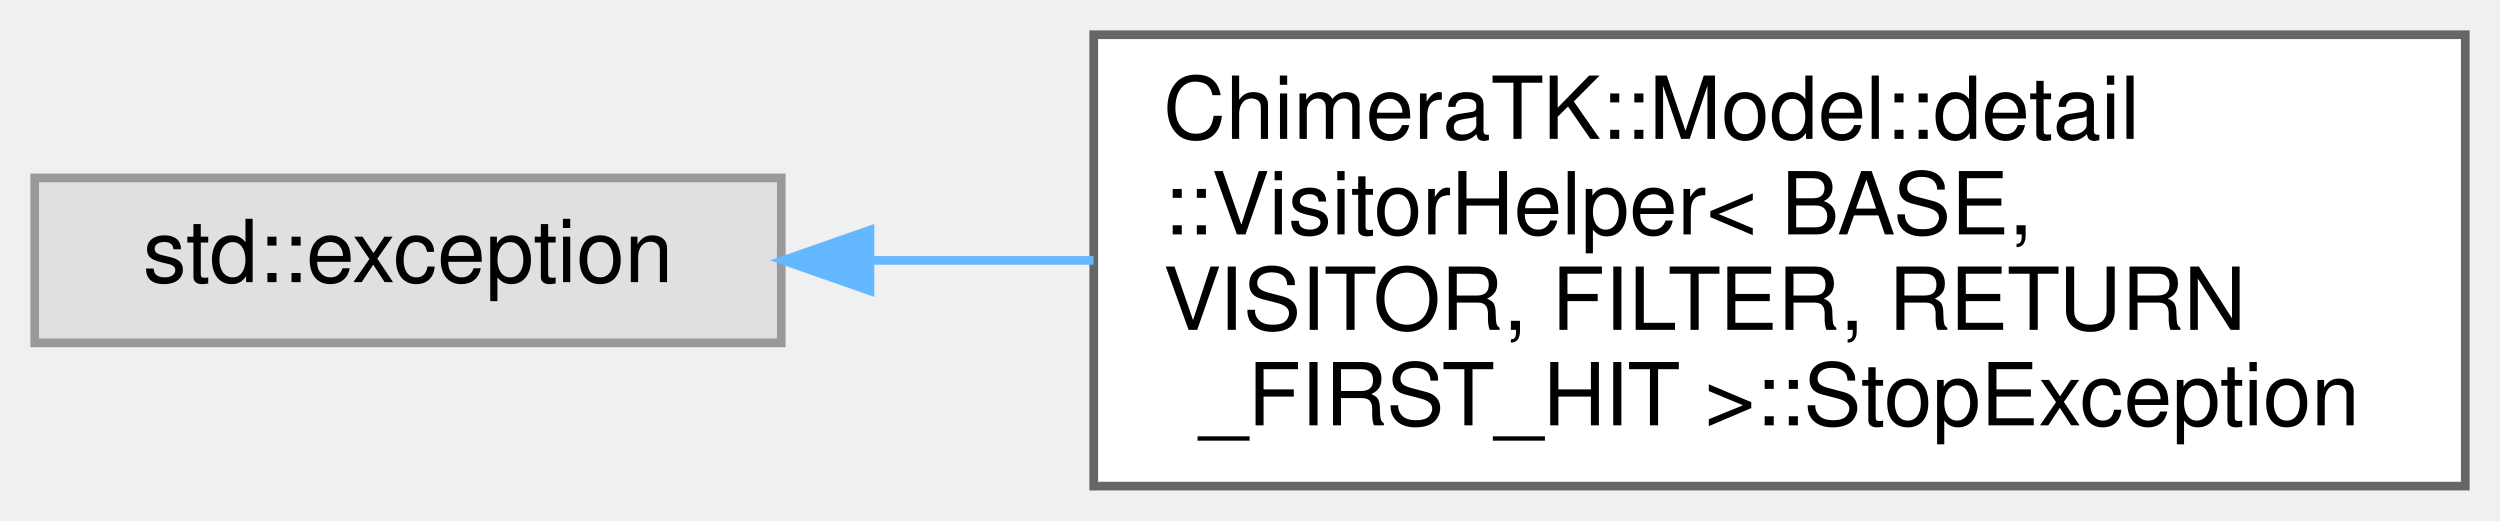
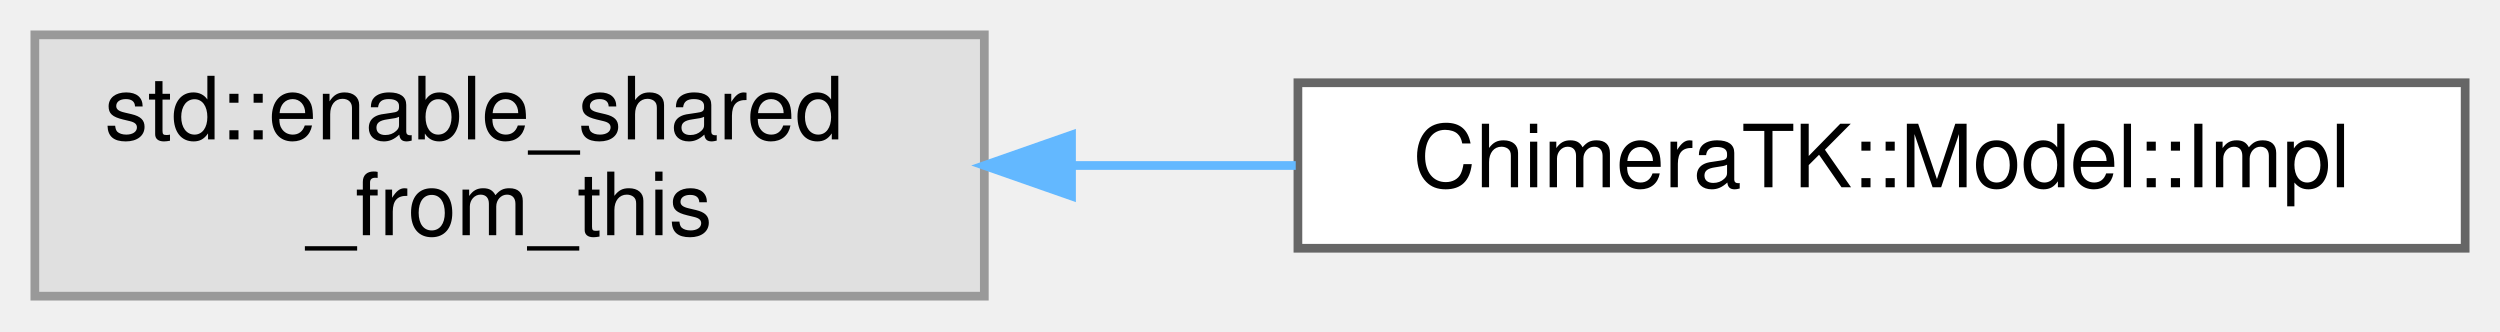
- <svg xmlns="http://www.w3.org/2000/svg" xmlns:xlink="http://www.w3.org/1999/xlink" width="288pt" height="60pt" viewBox="0.00 0.00 288.00 60.00">
-   <g id="graph0" class="graph" transform="scale(1 1) rotate(0) translate(4 56)">
+ <svg xmlns="http://www.w3.org/2000/svg" xmlns:xlink="http://www.w3.org/1999/xlink" width="287pt" height="38pt" viewBox="0.00 0.00 287.00 38.00">
+   <g id="graph0" class="graph" transform="scale(1 1) rotate(0) translate(4 34)">
    <g id="Node000000" class="node">
      <g id="a_Node000000">
        <a xlink:title=" ">
-           <polygon fill="#e0e0e0" stroke="#999999" points="86,-35.5 0,-35.5 0,-16.5 86,-16.5 86,-35.5" />
-           <text text-anchor="middle" x="43" y="-23.5" font-family="Helvetica,sans-Serif" font-size="10.00">std::exception</text>
+           <polygon fill="#e0e0e0" stroke="#999999" points="109,-30 0,-30 0,0 109,0 109,-30" />
+           <text text-anchor="start" x="8" y="-18" font-family="Helvetica,sans-Serif" font-size="10.00">std::enable_shared</text>
+           <text text-anchor="middle" x="54.5" y="-7" font-family="Helvetica,sans-Serif" font-size="10.00">_from_this</text>
        </a>
      </g>
    </g>
    <g id="Node000001" class="node">
      <g id="a_Node000001">
-         <a xlink:href="class_chimera_t_k_1_1_model_1_1detail_1_1_visitor_helper_1_1_stop_exception.html" target="_top" xlink:title=" ">
-           <polygon fill="white" stroke="#666666" points="280,-52 122,-52 122,0 280,0 280,-52" />
-           <text text-anchor="start" x="130" y="-40" font-family="Helvetica,sans-Serif" font-size="10.00">ChimeraTK::Model::detail</text>
-           <text text-anchor="start" x="130" y="-29" font-family="Helvetica,sans-Serif" font-size="10.00">::VisitorHelper&lt; BASE,</text>
-           <text text-anchor="start" x="130" y="-18" font-family="Helvetica,sans-Serif" font-size="10.00"> VISITOR, FILTER, RETURN</text>
-           <text text-anchor="middle" x="201" y="-7" font-family="Helvetica,sans-Serif" font-size="10.00">_FIRST_HIT &gt;::StopException</text>
+         <a xlink:href="class_chimera_t_k_1_1_model_1_1_impl.html" target="_top" xlink:title="Implementation class for the model.">
+           <polygon fill="white" stroke="#666666" points="279,-24.5 145,-24.5 145,-5.5 279,-5.5 279,-24.5" />
+           <text text-anchor="middle" x="212" y="-12.5" font-family="Helvetica,sans-Serif" font-size="10.00">ChimeraTK::Model::Impl</text>
        </a>
      </g>
    </g>
-     <g id="edge535_Node000000_Node000001" class="edge">
-       <g id="a_edge535_Node000000_Node000001">
+     <g id="edge537_Node000000_Node000001" class="edge">
+       <g id="a_edge537_Node000000_Node000001">
        <a xlink:title=" ">
-           <path fill="none" stroke="#63b8ff" d="M96.39,-26C104.64,-26 113.31,-26 121.98,-26" />
-           <polygon fill="#63b8ff" stroke="#63b8ff" points="96.22,-22.5 86.22,-26 96.22,-29.5 96.22,-22.5" />
+           <path fill="none" stroke="#63b8ff" d="M119.16,-15C127.6,-15 136.27,-15 144.75,-15" />
+           <polygon fill="#63b8ff" stroke="#63b8ff" points="119.01,-11.5 109.01,-15 119.01,-18.5 119.01,-11.5" />
        </a>
      </g>
    </g>
  </g>
</svg>
